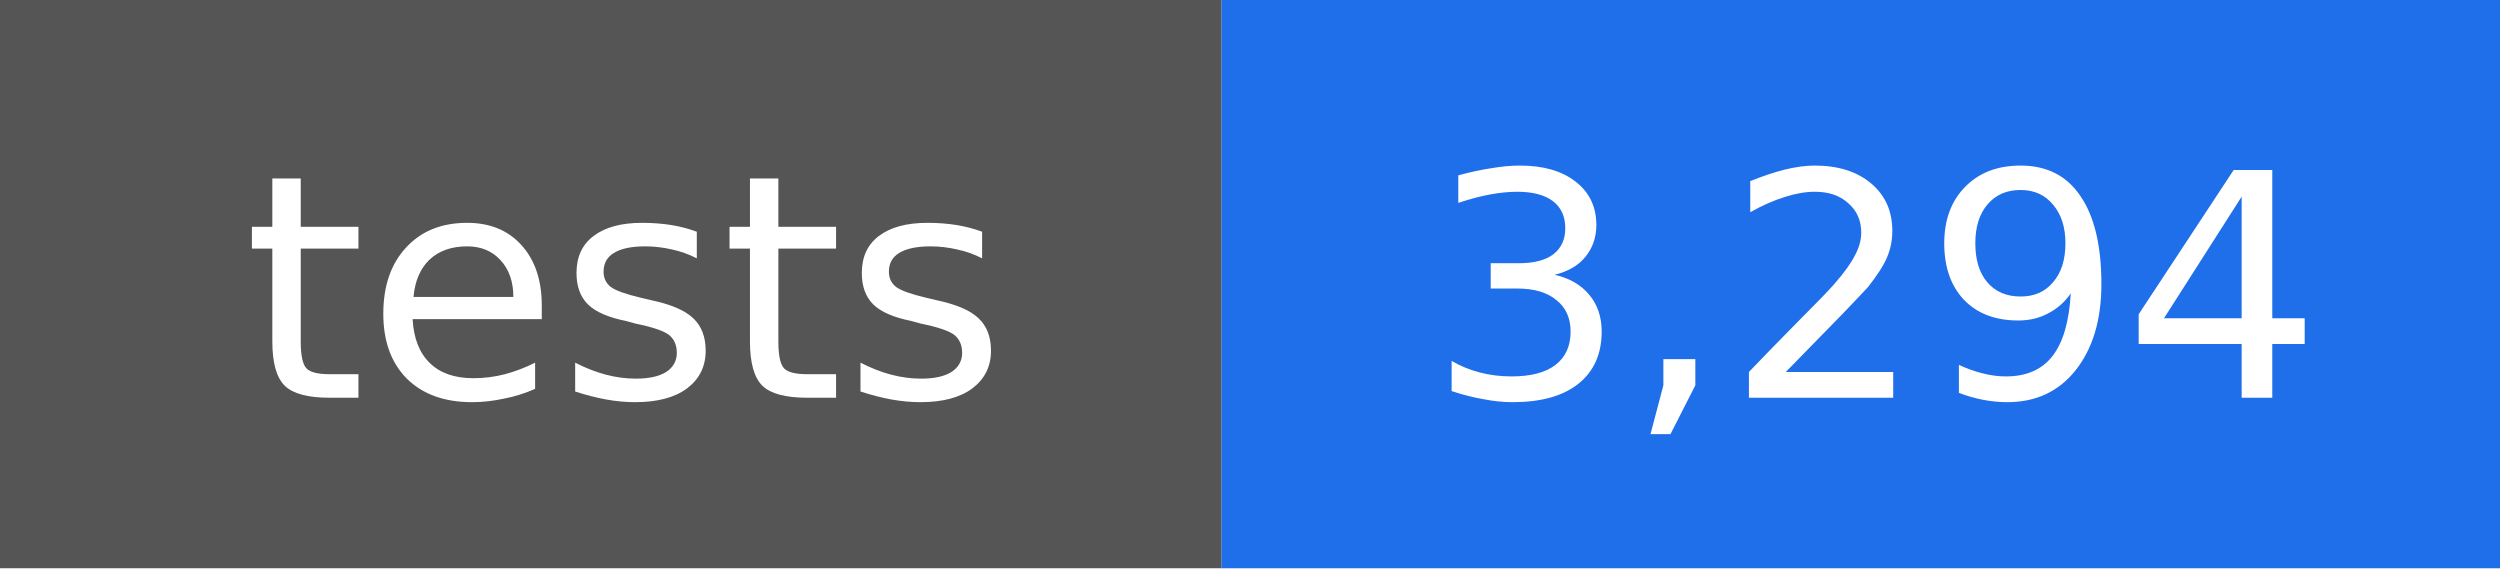
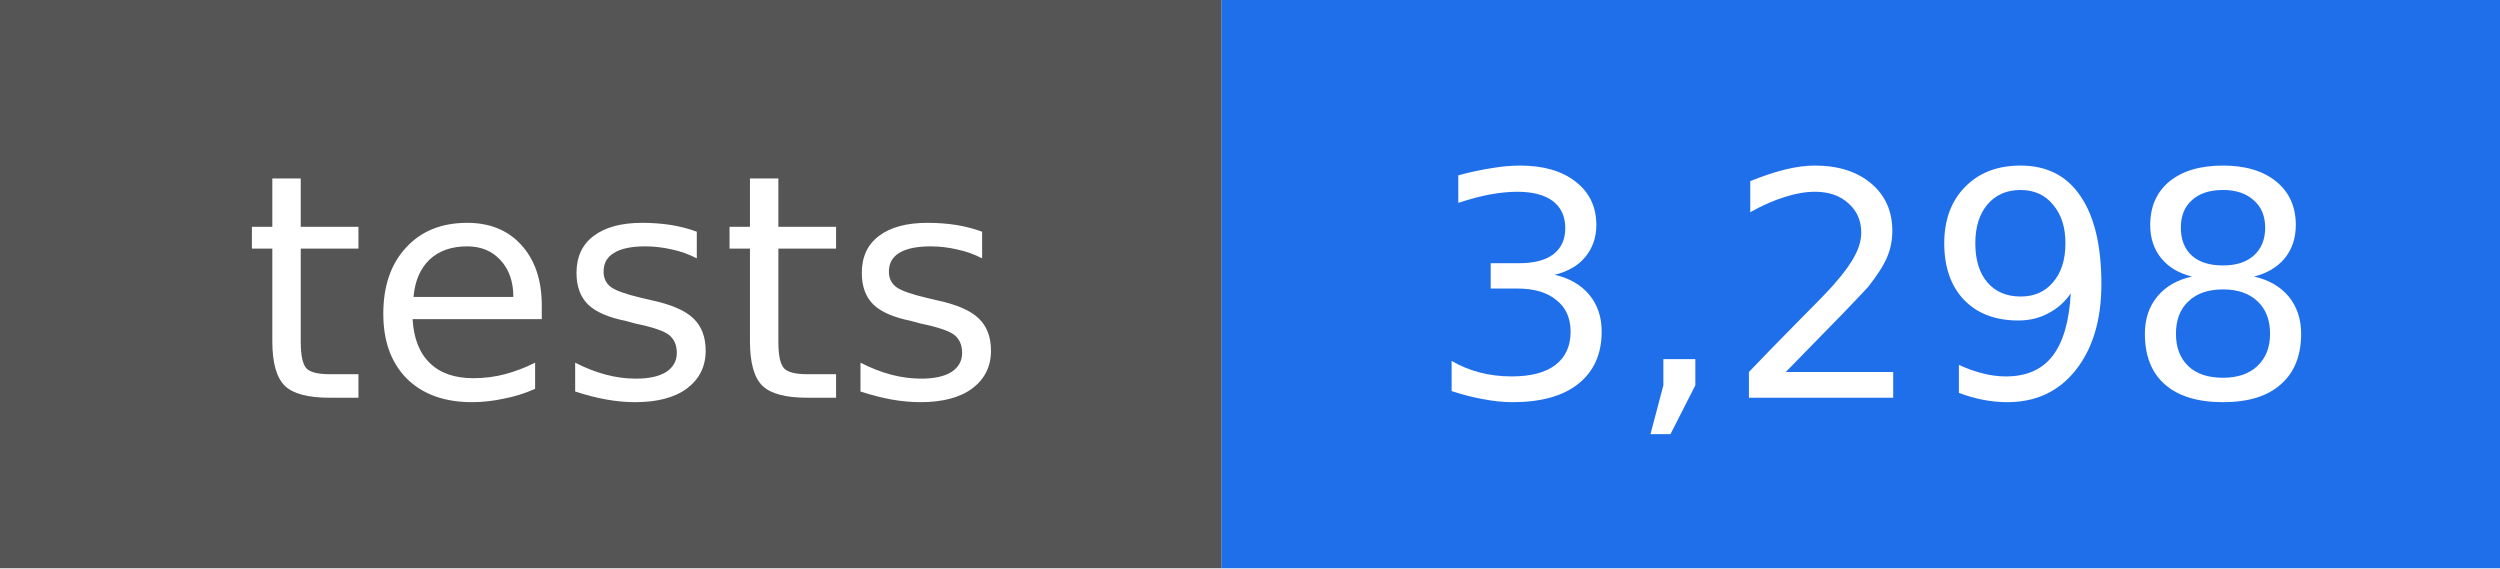
- <svg xmlns="http://www.w3.org/2000/svg" width="88" height="20" viewBox="0 0 88 20" role="img" aria-label="tests: 3,294">
+ <svg xmlns="http://www.w3.org/2000/svg" width="88" height="20" viewBox="0 0 88 20" role="img" aria-label="tests: 3,298">
  <rect width="43" height="20" fill="#555555" />
  <rect x="43" width="45" height="20" fill="#1f6feb" />
  <g fill="#ffffff" text-anchor="middle" font-family="DejaVu Sans, Verdana, sans-serif" font-size="11">
    <text x="22" y="14">tests</text>
-     <text x="66" y="14">3,294</text>
+     <text x="66" y="14">3,298</text>
  </g>
</svg>
